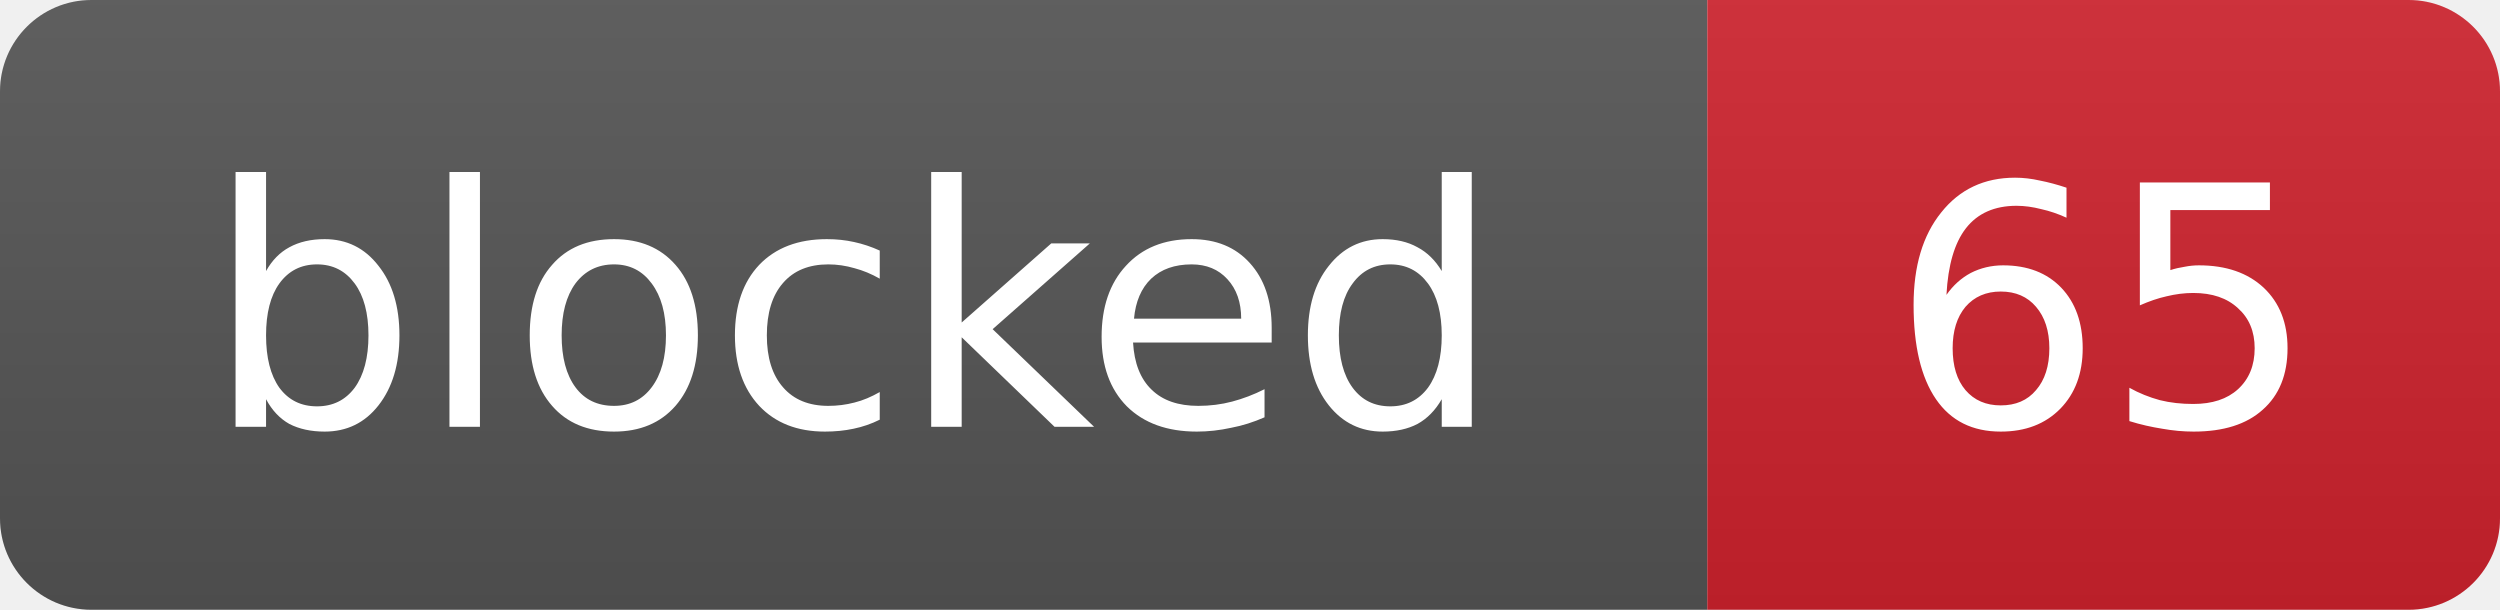
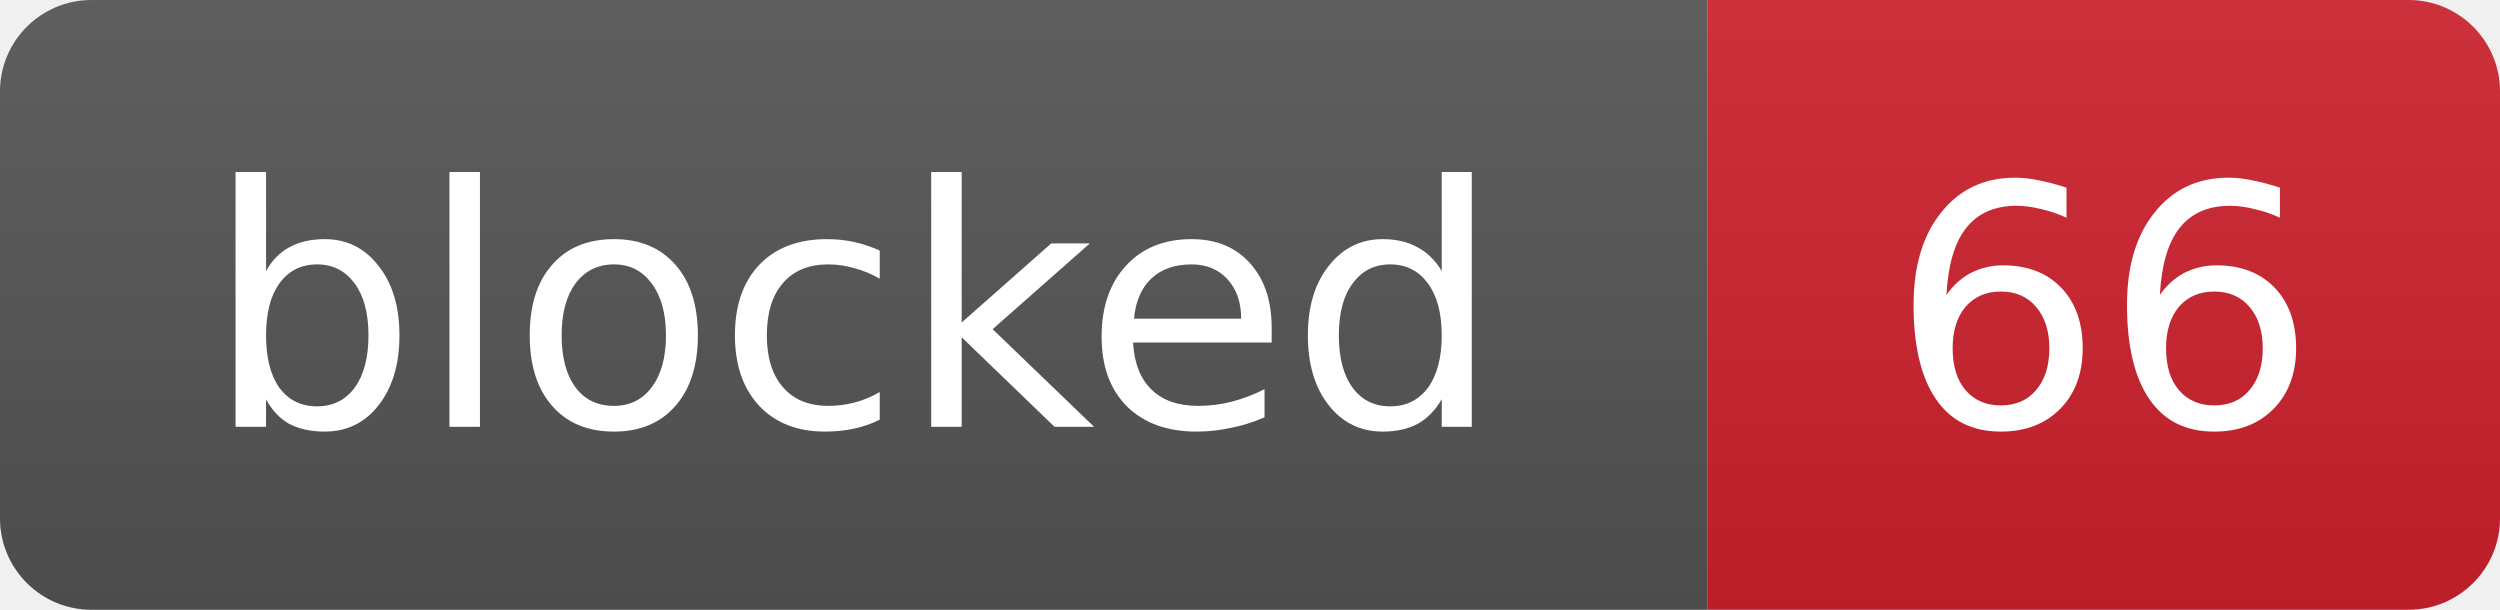
- <svg xmlns="http://www.w3.org/2000/svg" width="82" height="20" role="img" aria-label="blocked: 65">
+ <svg xmlns="http://www.w3.org/2000/svg" width="82" height="20" role="img" aria-label="blocked: 66">
  <linearGradient id="s" x2="0" y2="100%">
    <stop offset="0" stop-color="#bbb" stop-opacity=".1" />
    <stop offset="1" stop-opacity=".1" />
  </linearGradient>
  <clipPath id="r">
    <rect width="82" height="20" rx="3" fill="#fff" />
  </clipPath>
  <g clip-path="url(#r)">
    <rect width="56" height="20" fill="#555" />
    <rect x="56" width="26" height="20" fill="#cf222e" />
    <rect width="82" height="20" fill="url(#s)" />
  </g>
  <g fill="#fff" text-anchor="middle" font-family="Verdana,Geneva,DejaVu Sans,sans-serif" font-size="11">
    <text x="28.0" y="14">blocked</text>
-     <text x="69.0" y="14">65</text>
+     <text x="69.0" y="14">66</text>
  </g>
</svg>
